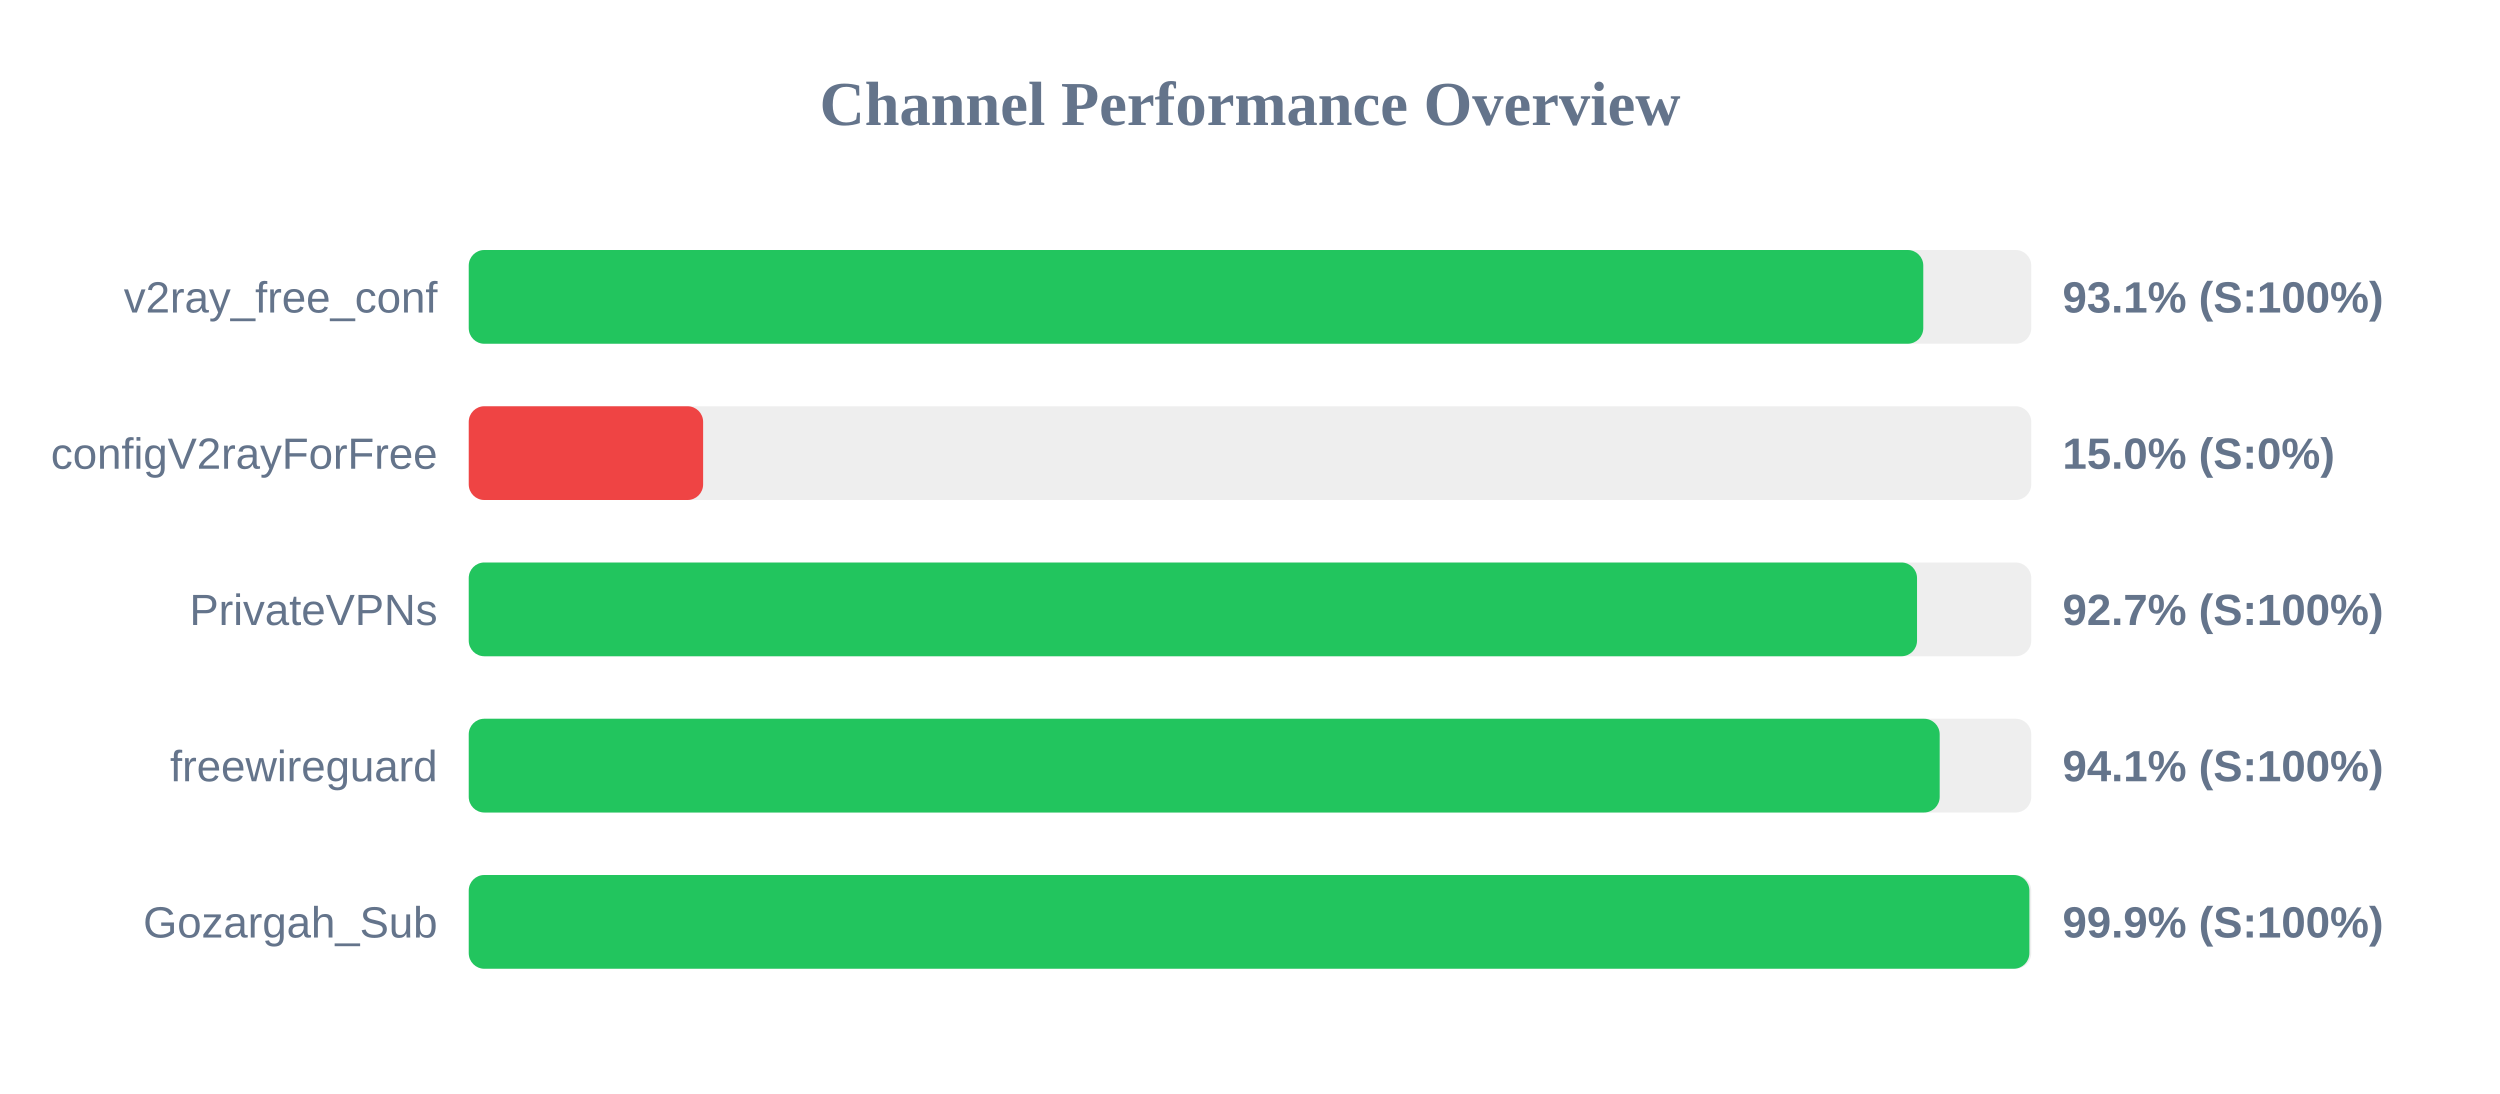
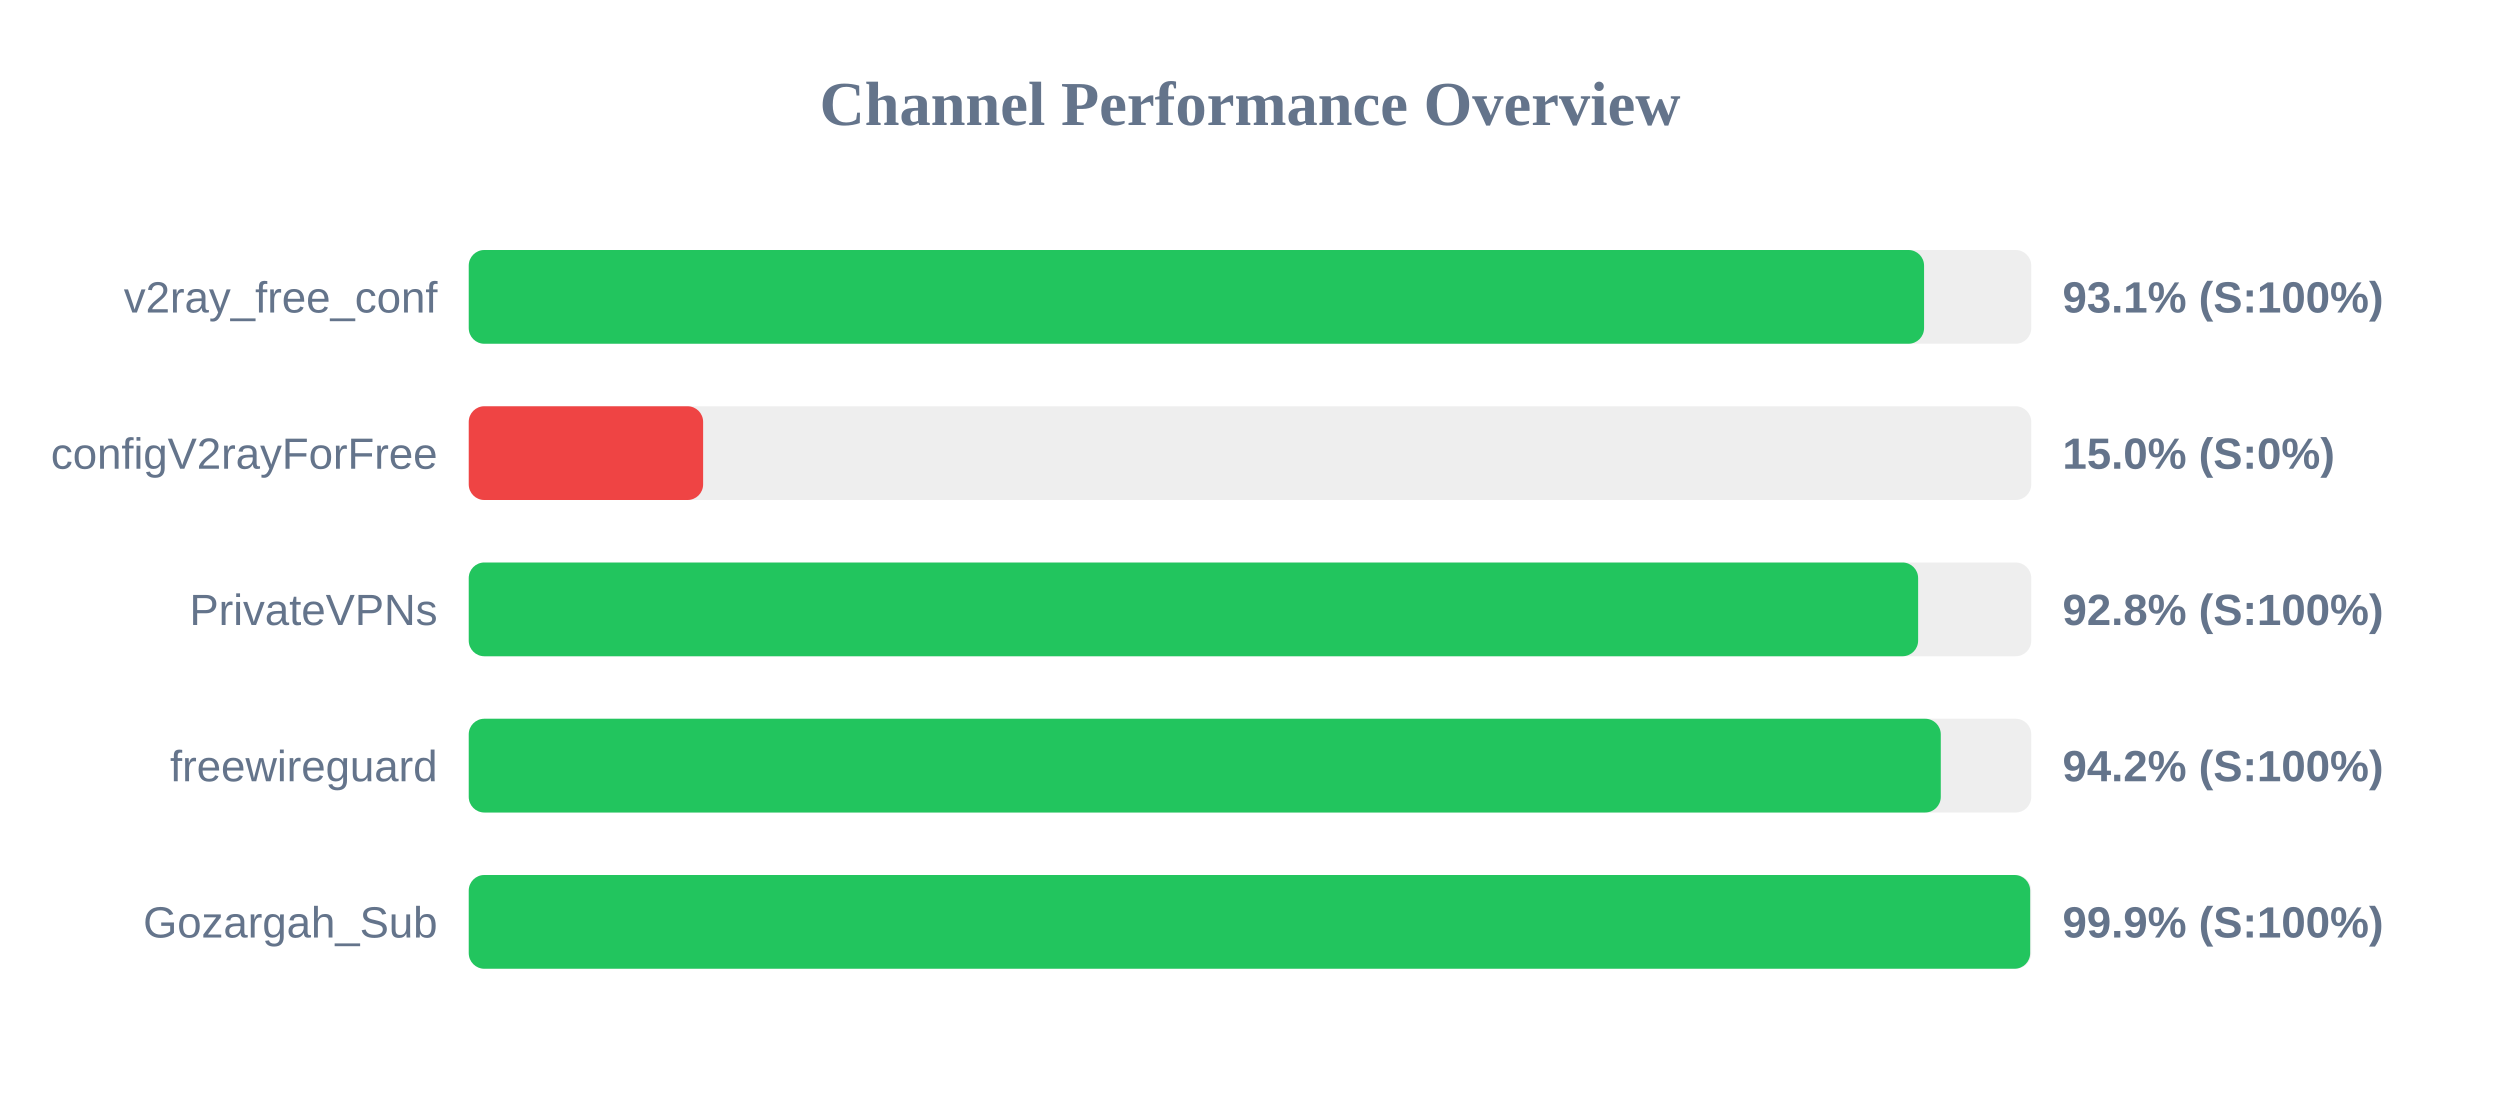
<svg xmlns="http://www.w3.org/2000/svg" width="800" height="350" version="1.1">
  <style>
        .row { font: 14px Arial; fill: #64748b; }
        .score { font: bold 14px Arial; fill: #64748b; }
    </style>
  <text x="400" y="40" text-anchor="middle" font-size="20px" font-weight="bold" fill="#64748b">Channel Performance Overview</text>
  <rect x="150" y="80" width="500" height="30" fill="#eee" rx="5" />
-   <rect x="150" y="80" width="465.45" height="30" fill="#22c55e" rx="5" />
+   <rect x="150" y="80" width="465.7" height="30" fill="#22c55e" rx="5" />
  <text x="140" y="100" text-anchor="end" class="row">v2ray_free_conf</text>
  <text x="660" y="100" text-anchor="start" class="score">93.1% (S:100%)</text>
  <rect x="150" y="130" width="500" height="30" fill="#eee" rx="5" />
  <rect x="150" y="130" width="75.0" height="30" fill="#ef4444" rx="5" />
  <text x="140" y="150" text-anchor="end" class="row">configV2rayForFree</text>
  <text x="660" y="150" text-anchor="start" class="score">15.0% (S:0%)</text>
  <rect x="150" y="180" width="500" height="30" fill="#eee" rx="5" />
-   <rect x="150" y="180" width="463.45" height="30" fill="#22c55e" rx="5" />
+   <rect x="150" y="180" width="463.8" height="30" fill="#22c55e" rx="5" />
  <text x="140" y="200" text-anchor="end" class="row">PrivateVPNs</text>
-   <text x="660" y="200" text-anchor="start" class="score">92.7% (S:100%)</text>
+   <text x="660" y="200" text-anchor="start" class="score">92.8% (S:100%)</text>
  <rect x="150" y="230" width="500" height="30" fill="#eee" rx="5" />
-   <rect x="150" y="230" width="470.7" height="30" fill="#22c55e" rx="5" />
+   <rect x="150" y="230" width="471.05" height="30" fill="#22c55e" rx="5" />
  <text x="140" y="250" text-anchor="end" class="row">freewireguard</text>
-   <text x="660" y="250" text-anchor="start" class="score">94.1% (S:100%)</text>
+   <text x="660" y="250" text-anchor="start" class="score">94.2% (S:100%)</text>
  <rect x="150" y="280" width="500" height="30" fill="#eee" rx="5" />
-   <rect x="150" y="280" width="499.4" height="30" fill="#22c55e" rx="5" />
+   <rect x="150" y="280" width="499.65" height="30" fill="#22c55e" rx="5" />
  <text x="140" y="300" text-anchor="end" class="row">Gozargah_Sub</text>
  <text x="660" y="300" text-anchor="start" class="score">99.9% (S:100%)</text>
</svg>
